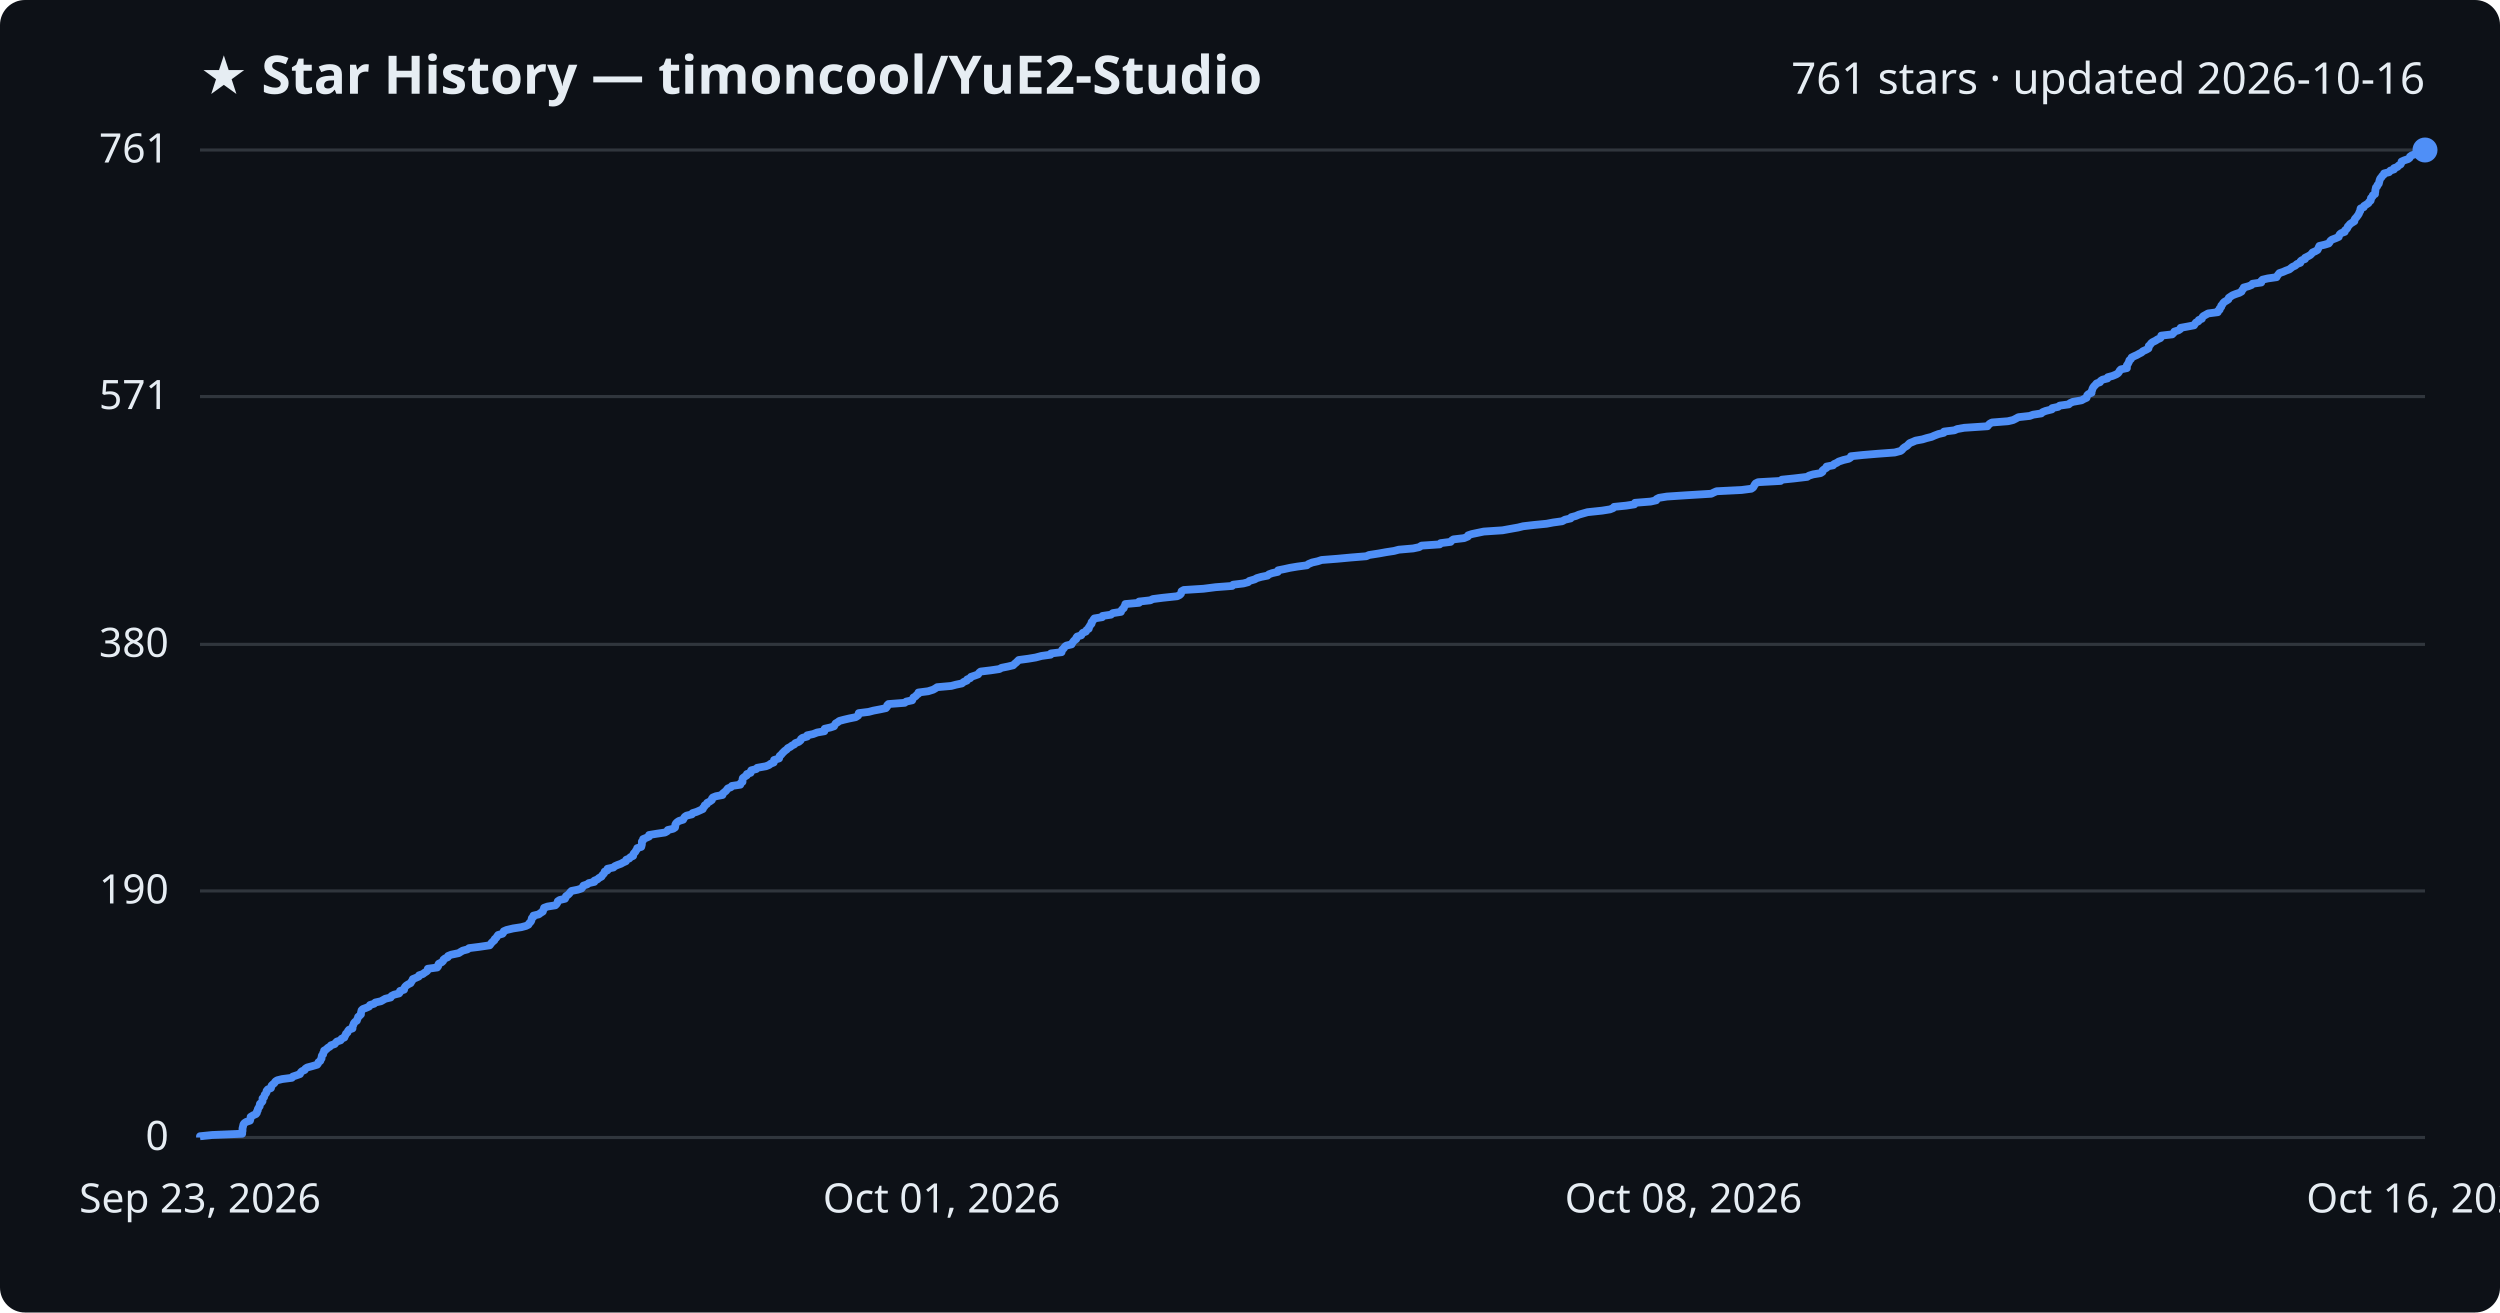
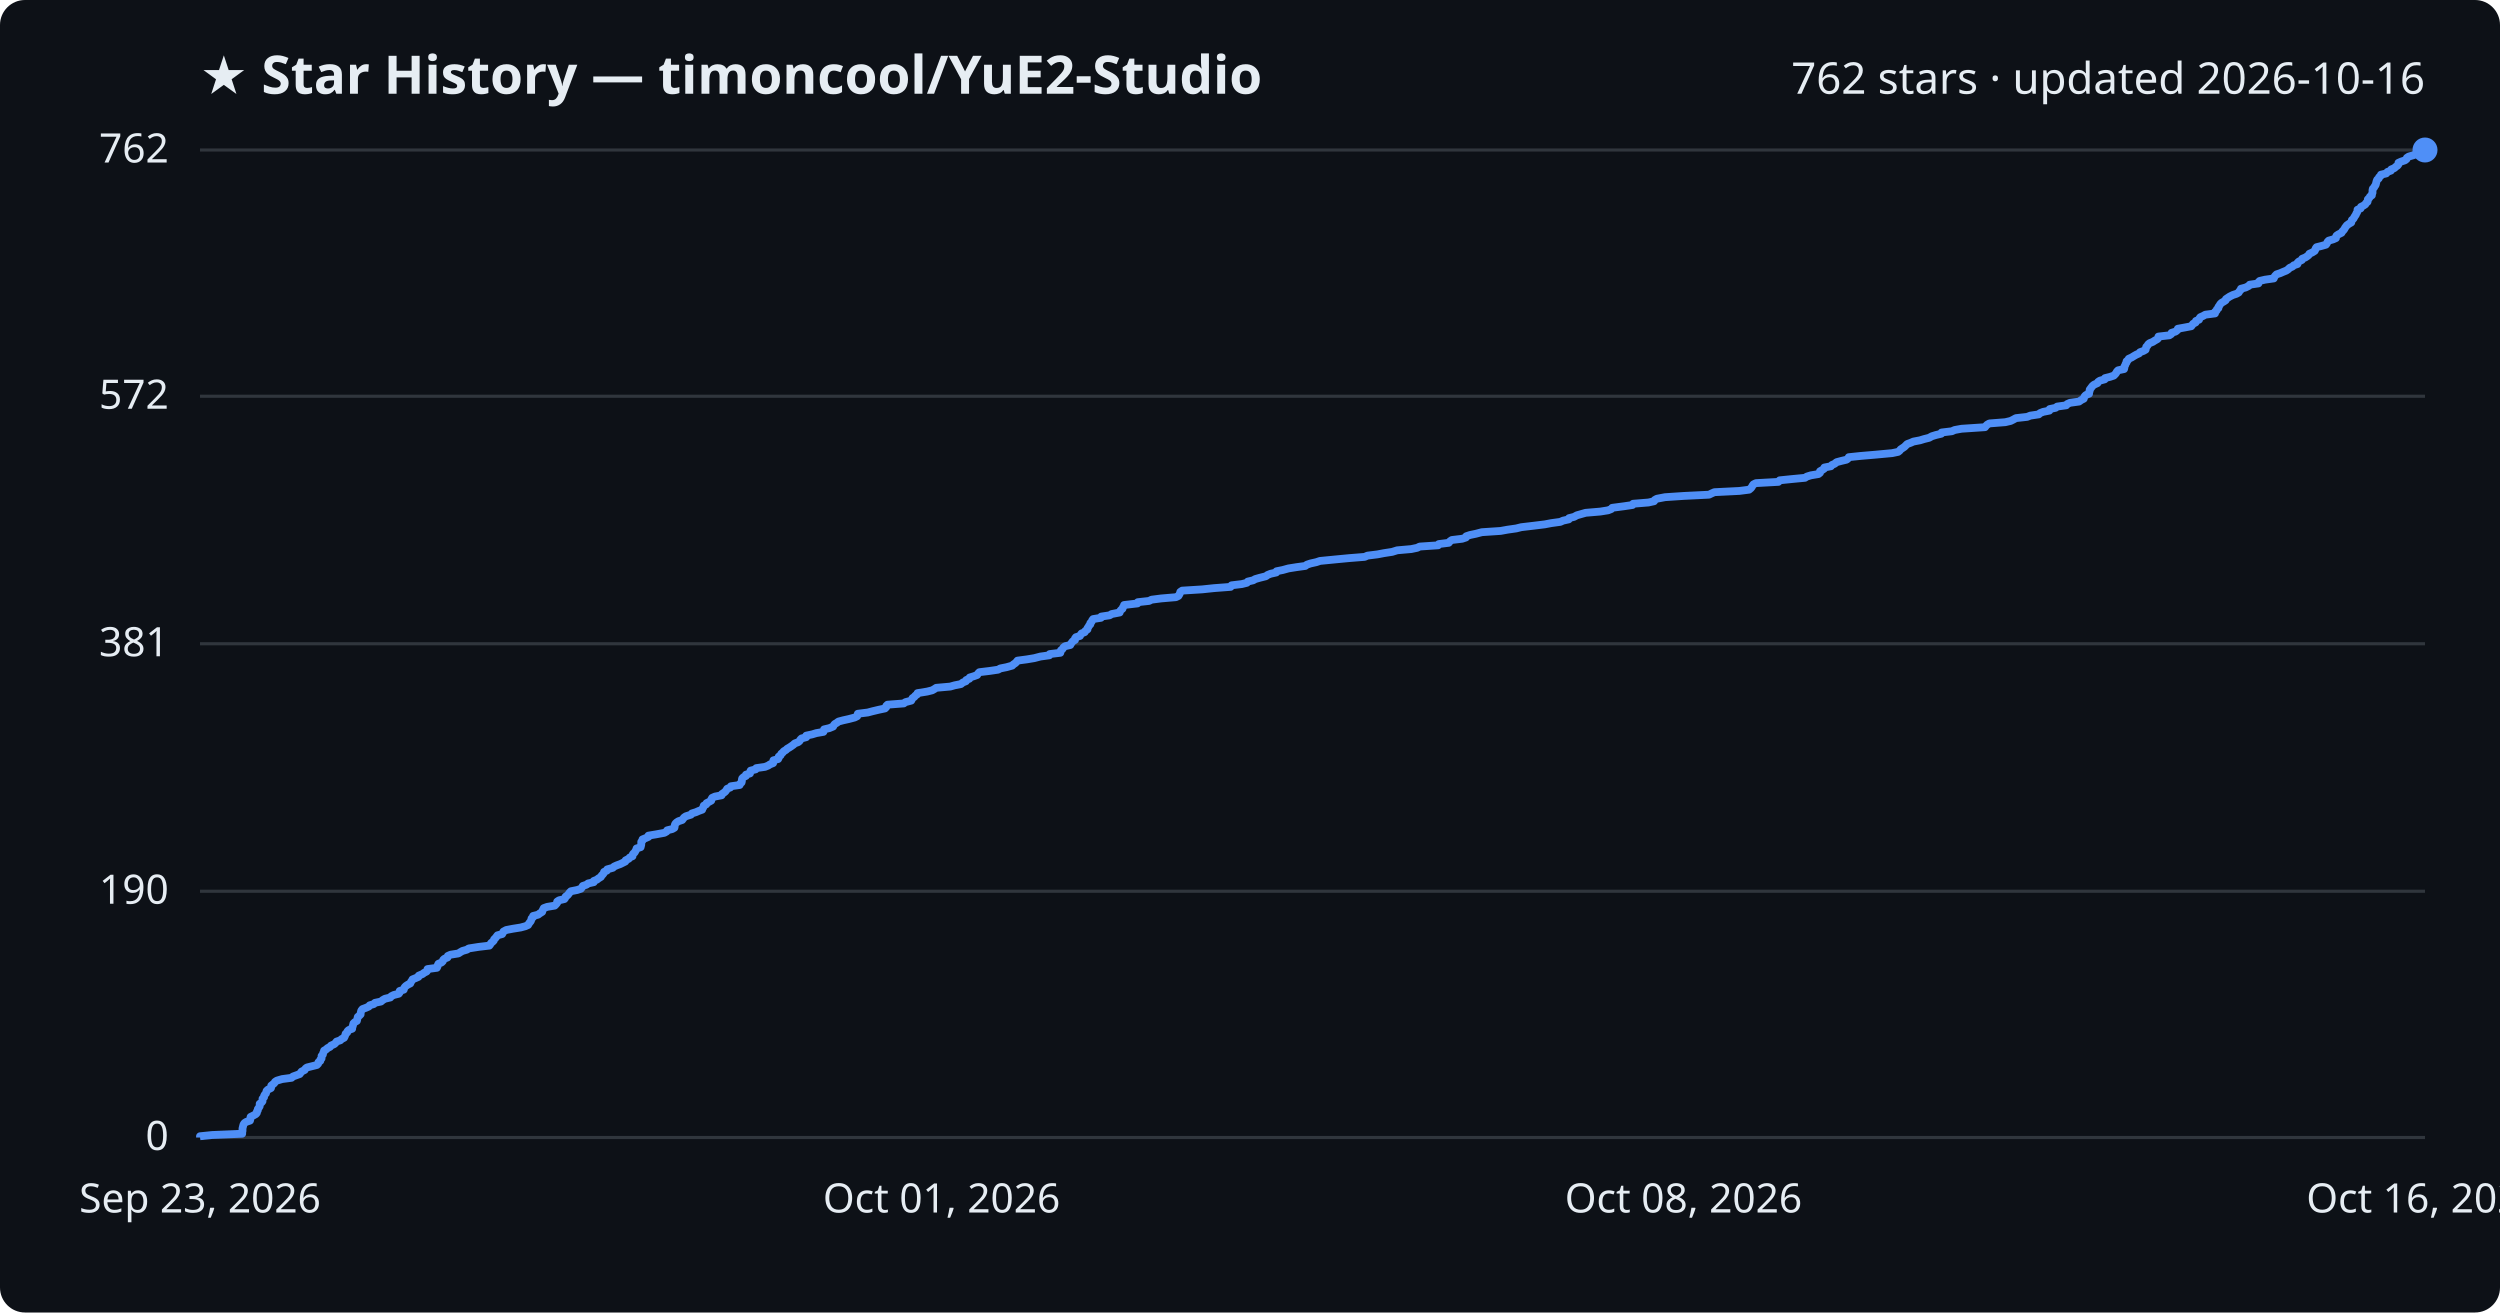
<svg xmlns="http://www.w3.org/2000/svg" viewBox="0 0 800 420" font-family="Segoe UI, sans-serif">
  <rect width="800" height="420" fill="#0d1117" rx="8" />
  <text x="64" y="30" fill="#e6edf3" font-size="17" font-weight="700">★ Star History — timoncool/YuE2-Studio</text>
-   <text x="776" y="30" fill="#e6edf3" font-size="14" text-anchor="end">761 stars · updated 2026-10-16</text>
+   <text x="776" y="30" fill="#e6edf3" font-size="14" text-anchor="end">762 stars · updated 2026-10-16</text>
  <line x1="64" y1="364.0" x2="776" y2="364.0" stroke="#30363d" stroke-width="1" />
  <text x="54" y="368.0" fill="#e6edf3" font-size="13" text-anchor="end">0</text>
-   <line x1="64" y1="285.1" x2="776" y2="285.1" stroke="#30363d" stroke-width="1" />
-   <text x="54" y="289.1" fill="#e6edf3" font-size="13" text-anchor="end">190</text>
-   <line x1="64" y1="206.2" x2="776" y2="206.2" stroke="#30363d" stroke-width="1" />
-   <text x="54" y="210.2" fill="#e6edf3" font-size="13" text-anchor="end">380</text>
-   <line x1="64" y1="126.9" x2="776" y2="126.9" stroke="#30363d" stroke-width="1" />
-   <text x="54" y="130.9" fill="#e6edf3" font-size="13" text-anchor="end">571</text>
+   <line x1="64" y1="285.2" x2="776" y2="285.2" stroke="#30363d" stroke-width="1" />
+   <text x="54" y="289.2" fill="#e6edf3" font-size="13" text-anchor="end">190</text>
+   <line x1="64" y1="206.0" x2="776" y2="206.0" stroke="#30363d" stroke-width="1" />
+   <text x="54" y="210.0" fill="#e6edf3" font-size="13" text-anchor="end">381</text>
+   <line x1="64" y1="126.8" x2="776" y2="126.8" stroke="#30363d" stroke-width="1" />
+   <text x="54" y="130.8" fill="#e6edf3" font-size="13" text-anchor="end">572</text>
  <line x1="64" y1="48.0" x2="776" y2="48.0" stroke="#30363d" stroke-width="1" />
-   <text x="54" y="52.0" fill="#e6edf3" font-size="13" text-anchor="end">761</text>
-   <path d="M64.0,364.0 L64.0,363.6 L67.9,363.2 L77.5,362.8 L77.5,362.3 L77.6,361.9 L77.6,361.5 L77.6,361.1 L77.7,360.7 L77.8,360.3 L77.9,359.8 L78.2,359.4 L78.8,359.0 L80.0,358.6 L80.1,358.2 L80.2,357.8 L80.2,357.4 L81.0,356.9 L81.9,356.5 L82.2,356.1 L82.2,355.7 L82.5,355.3 L82.5,354.9 L82.8,354.4 L83.1,354.0 L83.1,353.6 L83.2,353.2 L83.7,352.8 L84.0,352.4 L84.0,352.0 L84.0,351.5 L84.5,351.1 L84.6,350.7 L84.7,350.3 L85.1,349.9 L85.3,349.5 L85.3,349.1 L85.7,348.6 L86.7,348.2 L86.8,347.8 L86.9,347.4 L87.3,347.0 L87.8,346.6 L88.1,346.1 L88.7,345.7 L90.3,345.3 L93.4,344.9 L93.7,344.5 L94.9,344.1 L96.0,343.7 L96.2,343.2 L96.6,342.8 L97.5,342.4 L97.7,342.0 L98.3,341.6 L99.8,341.2 L101.5,340.7 L101.8,340.3 L101.9,339.9 L102.5,339.5 L102.6,339.1 L102.9,338.7 L102.9,338.3 L103.0,337.8 L103.4,337.4 L103.4,337.0 L103.7,336.6 L103.7,336.2 L104.4,335.8 L104.9,335.3 L105.6,334.9 L105.9,334.5 L107.1,334.1 L107.4,333.7 L107.8,333.3 L109.0,332.9 L109.3,332.4 L110.2,332.0 L110.3,331.6 L110.6,331.2 L110.7,330.8 L111.2,330.4 L111.3,330.0 L111.7,329.5 L112.8,329.1 L112.8,328.7 L112.9,328.3 L113.1,327.9 L113.2,327.5 L113.6,327.0 L114.2,326.6 L114.3,326.2 L114.5,325.8 L114.6,325.4 L115.1,325.0 L115.5,324.6 L115.5,324.1 L115.6,323.7 L115.7,323.3 L116.1,322.9 L117.2,322.5 L118.1,322.1 L118.4,321.6 L119.7,321.2 L120.1,320.8 L121.9,320.4 L122.6,320.0 L123.3,319.6 L125.0,319.2 L125.3,318.7 L126.1,318.3 L127.7,317.9 L128.0,317.5 L128.0,317.1 L129.3,316.7 L129.4,316.2 L129.6,315.8 L130.0,315.4 L130.6,315.0 L131.4,314.6 L131.6,314.2 L131.9,313.8 L132.1,313.3 L133.1,312.9 L134.0,312.5 L134.1,312.1 L135.3,311.7 L135.8,311.3 L136.6,310.8 L136.9,310.4 L136.9,310.0 L139.9,309.6 L140.2,309.2 L140.2,308.8 L140.4,308.4 L141.4,307.9 L141.8,307.5 L141.9,307.1 L142.4,306.7 L143.3,306.3 L143.4,305.9 L144.4,305.5 L146.8,305.0 L147.4,304.6 L148.1,304.2 L149.6,303.8 L150.1,303.4 L153.3,303.0 L156.7,302.5 L157.0,302.1 L157.3,301.7 L157.7,301.3 L158.2,300.9 L158.3,300.5 L158.8,300.1 L159.1,299.6 L159.4,299.2 L160.8,298.8 L161.1,298.4 L161.2,298.0 L162.1,297.6 L164.2,297.1 L166.8,296.7 L168.3,296.3 L169.1,295.9 L169.3,295.5 L169.7,295.1 L170.0,294.7 L170.1,294.2 L170.2,293.8 L170.7,293.4 L170.7,293.0 L172.4,292.6 L172.9,292.2 L173.7,291.7 L173.8,291.3 L174.0,290.9 L174.1,290.5 L175.2,290.1 L177.7,289.7 L178.1,289.3 L178.4,288.8 L178.5,288.4 L179.1,288.0 L180.8,287.6 L181.0,287.2 L181.1,286.8 L181.8,286.3 L182.2,285.9 L182.5,285.5 L182.9,285.1 L184.9,284.7 L186.1,284.3 L186.4,283.9 L186.7,283.4 L187.9,283.0 L188.4,282.6 L190.2,282.2 L190.2,281.8 L191.2,281.4 L191.6,281.0 L192.5,280.5 L192.7,280.1 L193.1,279.7 L193.4,279.3 L193.5,278.9 L194.4,278.5 L194.4,278.0 L196.3,277.6 L196.7,277.2 L197.6,276.8 L198.7,276.4 L199.4,276.0 L200.3,275.6 L200.4,275.1 L201.4,274.7 L201.7,274.3 L202.6,273.9 L202.6,273.5 L202.8,273.1 L203.3,272.6 L203.5,272.2 L203.8,271.8 L203.9,271.4 L205.2,271.0 L205.3,270.6 L205.4,270.2 L205.4,269.7 L205.4,269.3 L205.8,268.9 L205.8,268.5 L206.8,268.1 L207.7,267.7 L207.7,267.2 L210.1,266.8 L212.8,266.4 L213.5,266.0 L213.7,265.6 L215.4,265.2 L216.0,264.8 L216.1,264.3 L216.1,263.9 L216.3,263.5 L216.7,263.1 L217.3,262.7 L218.6,262.3 L218.8,261.9 L219.1,261.4 L219.7,261.0 L221.4,260.6 L221.6,260.2 L222.9,259.8 L223.8,259.4 L224.9,258.9 L225.0,258.5 L225.4,258.1 L225.5,257.7 L226.2,257.3 L226.3,256.9 L227.1,256.5 L227.8,256.0 L227.8,255.6 L228.1,255.2 L229.1,254.8 L231.2,254.4 L231.2,254.0 L231.8,253.5 L232.3,253.1 L232.6,252.7 L232.9,252.3 L233.9,251.9 L234.2,251.5 L236.9,251.1 L237.0,250.6 L237.6,250.2 L237.6,249.8 L237.6,249.4 L237.7,249.0 L238.2,248.6 L239.0,248.1 L239.0,247.7 L240.2,247.3 L240.2,246.9 L240.4,246.5 L242.0,246.1 L242.3,245.7 L245.1,245.2 L246.1,244.8 L246.6,244.4 L247.6,244.0 L247.7,243.6 L247.7,243.2 L249.3,242.7 L249.4,242.3 L249.5,241.9 L250.0,241.5 L250.3,241.1 L250.7,240.7 L251.1,240.3 L251.8,239.8 L252.1,239.4 L252.9,239.0 L253.4,238.6 L254.2,238.2 L254.5,237.8 L255.6,237.4 L256.2,236.9 L256.3,236.5 L256.8,236.1 L258.3,235.7 L258.3,235.3 L260.2,234.9 L261.5,234.4 L263.8,234.0 L263.9,233.6 L263.9,233.2 L265.7,232.8 L266.9,232.4 L267.1,232.0 L267.4,231.5 L268.1,231.1 L268.6,230.7 L270.1,230.3 L271.8,229.9 L273.8,229.5 L274.6,229.0 L274.7,228.6 L274.8,228.2 L278.0,227.8 L279.5,227.4 L281.6,227.0 L283.5,226.6 L283.9,226.1 L283.9,225.7 L284.3,225.3 L289.5,224.9 L290.0,224.5 L291.9,224.1 L292.1,223.6 L292.3,223.2 L293.0,222.8 L293.3,222.4 L293.9,222.0 L293.9,221.6 L297.0,221.2 L298.6,220.7 L299.3,220.3 L299.9,219.9 L304.4,219.5 L305.9,219.1 L307.8,218.7 L308.4,218.2 L309.4,217.8 L309.5,217.4 L310.5,217.0 L310.7,216.6 L311.9,216.2 L313.0,215.8 L313.3,215.3 L313.8,214.9 L317.1,214.5 L319.8,214.1 L320.5,213.7 L322.5,213.3 L324.2,212.9 L324.7,212.4 L325.2,212.0 L325.6,211.6 L326.0,211.2 L329.0,210.8 L331.4,210.4 L333.3,209.9 L336.2,209.5 L336.3,209.1 L339.7,208.7 L339.8,208.3 L339.9,207.9 L340.4,207.5 L340.7,207.0 L341.2,206.6 L342.9,206.2 L343.1,205.8 L343.4,205.4 L343.7,205.0 L344.4,204.5 L344.4,204.1 L344.7,203.7 L346.0,203.3 L346.2,202.9 L346.5,202.5 L347.5,202.1 L347.7,201.6 L348.4,201.2 L348.4,200.8 L348.7,200.4 L348.9,200.0 L349.3,199.6 L349.3,199.1 L349.7,198.7 L349.9,198.3 L350.2,197.9 L352.7,197.5 L352.8,197.1 L355.5,196.7 L356.1,196.2 L358.7,195.8 L358.8,195.4 L359.1,195.0 L359.6,194.6 L359.7,194.2 L360.0,193.8 L360.1,193.3 L364.5,192.9 L364.5,192.5 L368.1,192.1 L368.9,191.7 L372.0,191.3 L376.7,190.8 L377.5,190.4 L377.9,190.0 L378.0,189.6 L378.1,189.2 L378.8,188.8 L385.1,188.4 L389.0,187.9 L394.3,187.5 L394.6,187.1 L397.9,186.7 L399.4,186.3 L399.8,185.9 L401.5,185.4 L402.2,185.0 L403.6,184.6 L405.6,184.2 L406.0,183.8 L407.1,183.4 L408.9,183.0 L409.0,182.5 L411.0,182.1 L412.8,181.7 L415.2,181.3 L418.2,180.9 L418.7,180.5 L419.9,180.0 L421.7,179.6 L422.9,179.2 L428.0,178.8 L432.3,178.4 L437.2,178.0 L438.1,177.6 L441.3,177.1 L443.5,176.7 L446.1,176.3 L447.6,175.9 L452.2,175.5 L454.1,175.1 L454.9,174.6 L460.7,174.2 L461.0,173.8 L464.2,173.4 L464.5,173.0 L465.1,172.6 L468.5,172.2 L469.7,171.7 L469.8,171.3 L471.0,170.9 L472.9,170.5 L474.8,170.1 L480.8,169.7 L483.0,169.3 L485.8,168.8 L487.4,168.4 L490.8,168.0 L494.9,167.6 L497.0,167.2 L499.9,166.8 L500.8,166.3 L502.6,165.9 L502.8,165.5 L504.3,165.1 L505.2,164.7 L506.6,164.3 L508.0,163.9 L512.7,163.4 L515.2,163.0 L516.2,162.6 L516.5,162.2 L520.4,161.8 L523.0,161.4 L523.2,160.9 L528.2,160.5 L530.0,160.1 L530.1,159.7 L530.9,159.3 L533.4,158.9 L539.4,158.5 L547.6,158.0 L548.4,157.6 L549.3,157.2 L557.3,156.8 L560.4,156.4 L561.0,156.0 L561.3,155.5 L561.5,155.1 L561.8,154.7 L562.6,154.3 L569.8,153.9 L570.2,153.5 L574.1,153.1 L578.3,152.6 L578.9,152.2 L580.2,151.8 L582.6,151.4 L583.2,151.0 L583.2,150.6 L583.8,150.1 L584.5,149.7 L584.5,149.3 L586.6,148.9 L586.9,148.5 L587.8,148.1 L588.4,147.7 L589.9,147.2 L591.6,146.8 L592.2,146.4 L592.3,146.0 L596.1,145.6 L600.9,145.2 L606.3,144.8 L608.2,144.3 L608.7,143.9 L609.0,143.5 L609.5,143.1 L610.2,142.7 L610.6,142.3 L611.1,141.8 L612.1,141.4 L613.0,141.0 L615.2,140.6 L616.5,140.2 L618.1,139.8 L619.0,139.4 L620.3,138.9 L622.0,138.5 L622.1,138.1 L625.4,137.7 L626.3,137.3 L628.5,136.9 L636.0,136.4 L636.3,136.0 L636.7,135.6 L637.4,135.2 L642.5,134.8 L644.2,134.4 L645.0,134.0 L645.9,133.5 L649.5,133.1 L650.6,132.7 L653.2,132.3 L653.6,131.9 L654.6,131.5 L656.6,131.0 L656.7,130.6 L658.6,130.2 L659.1,129.8 L662.0,129.4 L662.4,129.0 L663.3,128.6 L666.1,128.1 L666.8,127.7 L667.7,127.3 L667.8,126.9 L667.9,126.5 L668.3,126.1 L669.3,125.7 L669.3,125.2 L669.5,124.8 L669.6,124.4 L669.8,124.0 L670.1,123.6 L670.5,123.2 L670.9,122.7 L672.0,122.3 L672.2,121.9 L672.8,121.5 L674.4,121.1 L674.5,120.7 L676.0,120.3 L677.2,119.8 L677.8,119.4 L678.1,119.0 L678.3,118.6 L678.7,118.2 L680.6,117.8 L680.6,117.3 L680.6,116.9 L680.9,116.5 L681.1,116.1 L681.3,115.7 L681.4,115.3 L681.9,114.9 L682.1,114.4 L682.9,114.0 L683.8,113.6 L684.5,113.2 L685.3,112.8 L685.7,112.4 L686.8,111.9 L687.5,111.5 L687.6,111.1 L687.6,110.7 L688.1,110.3 L688.3,109.9 L688.8,109.5 L689.8,109.0 L690.4,108.6 L691.3,108.2 L691.6,107.8 L691.6,107.4 L695.1,107.0 L695.6,106.5 L695.8,106.1 L697.1,105.7 L697.7,105.3 L697.8,104.9 L700.0,104.5 L702.1,104.1 L702.4,103.6 L702.7,103.2 L703.5,102.8 L703.6,102.4 L704.6,102.0 L704.7,101.6 L705.0,101.2 L705.9,100.7 L706.6,100.3 L709.7,99.9 L709.7,99.5 L710.3,99.1 L710.3,98.7 L710.8,98.2 L710.8,97.8 L711.2,97.4 L711.4,97.0 L711.8,96.6 L712.5,96.2 L713.1,95.8 L713.2,95.3 L713.8,94.9 L714.4,94.5 L715.4,94.1 L716.6,93.7 L717.3,93.3 L717.5,92.8 L717.9,92.4 L718.0,92.0 L719.5,91.6 L720.5,91.2 L720.8,90.8 L723.6,90.4 L723.6,89.9 L724.0,89.5 L725.7,89.1 L728.5,88.7 L728.7,88.3 L729.0,87.9 L729.4,87.4 L730.6,87.0 L731.5,86.6 L732.6,86.2 L733.1,85.8 L733.6,85.4 L734.5,85.0 L735.0,84.5 L736.1,84.1 L736.1,83.7 L736.5,83.3 L737.6,82.9 L737.6,82.5 L738.6,82.0 L739.3,81.6 L739.7,81.2 L740.0,80.8 L740.9,80.4 L741.6,80.0 L741.8,79.6 L742.0,79.1 L742.2,78.7 L743.9,78.3 L745.2,77.9 L745.5,77.5 L745.7,77.1 L746.2,76.7 L747.5,76.2 L748.4,75.8 L748.5,75.4 L748.7,75.0 L749.2,74.6 L750.3,74.2 L750.4,73.7 L750.9,73.3 L751.2,72.9 L751.3,72.5 L751.7,72.1 L752.0,71.7 L752.6,71.3 L753.4,70.8 L753.4,70.4 L753.6,70.0 L754.0,69.6 L754.3,69.2 L754.6,68.8 L754.9,68.3 L755.0,67.9 L755.3,67.5 L755.3,67.1 L755.4,66.7 L756.4,66.3 L756.5,65.9 L757.3,65.4 L757.9,65.0 L758.1,64.6 L758.6,64.2 L758.7,63.8 L758.7,63.4 L759.2,62.9 L759.3,62.5 L760.0,62.1 L760.0,61.7 L760.1,61.3 L760.1,60.9 L760.2,60.5 L760.3,60.0 L760.7,59.6 L760.8,59.2 L761.2,58.8 L761.3,58.4 L761.4,58.0 L761.5,57.6 L761.7,57.1 L762.1,56.7 L762.3,56.3 L762.8,55.9 L762.9,55.5 L764.5,55.1 L764.9,54.6 L766.1,54.2 L766.1,53.8 L767.2,53.4 L767.5,53.0 L768.2,52.6 L768.4,52.2 L768.5,51.7 L769.4,51.3 L770.6,50.9 L771.1,50.5 L771.2,50.1 L771.8,49.7 L773.2,49.2 L774.4,48.8 L775.6,48.4 L776.0,48.0 L776.0,48.0" fill="none" stroke="#4f8ff7" stroke-width="2.5" stroke-linejoin="round" />
+   <text x="54" y="52.0" fill="#e6edf3" font-size="13" text-anchor="end">762</text>
+   <path d="M64.0,364.0 L64.0,363.6 L67.9,363.2 L77.5,362.8 L77.5,362.3 L77.6,361.9 L77.6,361.5 L77.6,361.1 L77.7,360.7 L77.8,360.3 L77.9,359.9 L78.2,359.4 L78.8,359.0 L80.0,358.6 L80.1,358.2 L80.1,357.8 L80.2,357.4 L81.0,357.0 L81.9,356.5 L82.2,356.1 L82.2,355.7 L82.5,355.3 L82.5,354.9 L82.8,354.5 L83.1,354.0 L83.1,353.6 L83.1,353.2 L83.7,352.8 L84.0,352.4 L84.0,352.0 L84.0,351.6 L84.5,351.1 L84.5,350.7 L84.7,350.3 L85.1,349.9 L85.2,349.5 L85.3,349.1 L85.7,348.7 L86.7,348.2 L86.8,347.8 L86.8,347.4 L87.3,347.0 L87.8,346.6 L88.0,346.2 L88.6,345.8 L90.3,345.3 L93.3,344.9 L93.7,344.5 L94.8,344.1 L95.9,343.7 L96.2,343.3 L96.5,342.9 L97.5,342.4 L97.7,342.0 L98.2,341.6 L99.8,341.2 L101.4,340.8 L101.8,340.4 L101.9,339.9 L102.5,339.5 L102.5,339.1 L102.9,338.7 L102.9,338.3 L102.9,337.9 L103.3,337.5 L103.4,337.0 L103.6,336.6 L103.7,336.2 L104.4,335.8 L104.8,335.4 L105.6,335.0 L105.9,334.6 L107.0,334.1 L107.4,333.7 L107.7,333.3 L108.9,332.9 L109.3,332.5 L110.1,332.1 L110.3,331.7 L110.5,331.2 L110.6,330.8 L111.1,330.4 L111.2,330.0 L111.6,329.6 L112.7,329.2 L112.7,328.8 L112.9,328.3 L113.0,327.9 L113.1,327.5 L113.5,327.1 L114.2,326.7 L114.3,326.3 L114.4,325.8 L114.5,325.4 L115.0,325.0 L115.4,324.6 L115.4,324.2 L115.5,323.8 L115.6,323.4 L116.0,322.9 L117.1,322.5 L118.0,322.1 L118.3,321.7 L119.6,321.3 L120.0,320.9 L121.9,320.5 L122.5,320.0 L123.2,319.6 L124.9,319.2 L125.2,318.8 L126.0,318.4 L127.6,318.0 L127.9,317.6 L127.9,317.1 L129.2,316.7 L129.3,316.3 L129.5,315.9 L129.9,315.5 L130.5,315.1 L131.3,314.7 L131.5,314.2 L131.8,313.8 L132.0,313.4 L133.0,313.0 L133.9,312.6 L134.0,312.2 L135.2,311.7 L135.7,311.3 L136.5,310.9 L136.8,310.5 L136.8,310.1 L139.8,309.7 L140.0,309.3 L140.1,308.8 L140.3,308.4 L141.3,308.0 L141.7,307.6 L141.8,307.2 L142.2,306.8 L143.2,306.4 L143.3,305.9 L144.2,305.5 L146.7,305.1 L147.3,304.7 L148.0,304.3 L149.4,303.9 L150.0,303.5 L153.2,303.0 L156.6,302.6 L156.9,302.2 L157.1,301.8 L157.6,301.4 L158.0,301.0 L158.1,300.6 L158.6,300.1 L158.9,299.7 L159.2,299.3 L160.7,298.9 L160.9,298.5 L161.1,298.1 L162.0,297.6 L164.1,297.2 L166.6,296.8 L168.1,296.4 L169.0,296.0 L169.2,295.6 L169.5,295.2 L169.9,294.7 L170.0,294.3 L170.1,293.9 L170.6,293.5 L170.6,293.1 L172.2,292.7 L172.7,292.3 L173.5,291.8 L173.6,291.4 L173.8,291.0 L174.0,290.6 L175.1,290.2 L177.5,289.8 L177.9,289.4 L178.3,288.9 L178.3,288.5 L178.9,288.1 L180.6,287.7 L180.9,287.3 L181.0,286.9 L181.6,286.5 L182.0,286.0 L182.3,285.6 L182.7,285.2 L184.7,284.8 L185.9,284.4 L186.2,284.0 L186.5,283.5 L187.7,283.1 L188.2,282.7 L190.0,282.3 L190.0,281.9 L191.0,281.5 L191.5,281.1 L192.3,280.6 L192.5,280.2 L192.9,279.8 L193.2,279.4 L193.3,279.0 L194.2,278.6 L194.3,278.2 L196.1,277.7 L196.5,277.3 L197.4,276.9 L198.5,276.5 L199.3,276.1 L200.1,275.7 L200.2,275.3 L201.2,274.8 L201.5,274.4 L202.4,274.0 L202.4,273.6 L202.6,273.2 L203.1,272.8 L203.3,272.4 L203.6,271.9 L203.7,271.5 L205.0,271.1 L205.1,270.7 L205.2,270.3 L205.2,269.9 L205.2,269.4 L205.6,269.0 L205.6,268.6 L206.6,268.2 L207.5,267.8 L207.5,267.4 L209.9,267.0 L212.6,266.5 L213.3,266.1 L213.5,265.7 L215.1,265.3 L215.8,264.9 L215.9,264.5 L215.9,264.1 L216.1,263.6 L216.5,263.2 L217.1,262.8 L218.3,262.4 L218.6,262.0 L218.9,261.6 L219.5,261.2 L221.1,260.7 L221.4,260.3 L222.7,259.9 L223.6,259.5 L224.7,259.1 L224.8,258.7 L225.1,258.3 L225.2,257.8 L226.0,257.4 L226.1,257.0 L226.9,256.6 L227.6,256.2 L227.6,255.8 L227.9,255.3 L228.8,254.9 L230.9,254.5 L231.0,254.1 L231.6,253.7 L232.1,253.3 L232.4,252.9 L232.7,252.4 L233.7,252.0 L233.9,251.6 L236.7,251.2 L236.8,250.8 L237.3,250.4 L237.4,250.0 L237.4,249.5 L237.5,249.1 L237.9,248.7 L238.7,248.3 L238.7,247.9 L240.0,247.5 L240.0,247.1 L240.2,246.6 L241.8,246.2 L242.0,245.8 L244.8,245.4 L245.8,245.0 L246.4,244.6 L247.4,244.2 L247.4,243.7 L247.5,243.3 L249.0,242.9 L249.2,242.5 L249.2,242.1 L249.8,241.7 L250.0,241.2 L250.5,240.8 L250.8,240.4 L251.5,240.0 L251.9,239.6 L252.6,239.2 L253.2,238.8 L253.9,238.3 L254.3,237.9 L255.4,237.5 L255.9,237.1 L256.1,236.7 L256.5,236.3 L258.0,235.9 L258.0,235.4 L259.9,235.0 L261.2,234.6 L263.5,234.2 L263.6,233.8 L263.7,233.4 L265.4,233.0 L266.6,232.5 L266.8,232.1 L267.1,231.7 L267.8,231.3 L268.3,230.9 L269.8,230.5 L271.6,230.1 L273.5,229.6 L274.3,229.2 L274.4,228.8 L274.5,228.4 L277.7,228.0 L279.2,227.6 L281.3,227.1 L283.2,226.7 L283.6,226.3 L283.6,225.9 L284.0,225.5 L289.2,225.1 L289.7,224.7 L291.6,224.2 L291.8,223.8 L292.0,223.4 L292.6,223.0 L292.9,222.6 L293.5,222.2 L293.6,221.8 L296.7,221.3 L298.3,220.9 L299.0,220.5 L299.6,220.1 L304.1,219.7 L305.5,219.3 L307.5,218.9 L308.1,218.4 L309.1,218.0 L309.2,217.6 L310.2,217.2 L310.3,216.8 L311.6,216.4 L312.7,216.0 L313.0,215.5 L313.4,215.1 L316.7,214.7 L319.4,214.3 L320.1,213.9 L322.1,213.5 L323.9,213.0 L324.3,212.6 L324.9,212.2 L325.3,211.8 L325.6,211.4 L328.6,211.0 L331.0,210.6 L332.9,210.1 L335.8,209.7 L335.9,209.3 L339.3,208.9 L339.4,208.5 L339.5,208.1 L340.0,207.7 L340.3,207.2 L340.8,206.8 L342.5,206.4 L342.7,206.0 L343.0,205.6 L343.3,205.2 L344.0,204.8 L344.0,204.3 L344.3,203.9 L345.6,203.5 L345.8,203.1 L346.1,202.7 L347.1,202.3 L347.3,201.9 L348.0,201.4 L348.0,201.0 L348.3,200.6 L348.5,200.2 L348.9,199.8 L348.9,199.4 L349.3,199.0 L349.5,198.5 L349.8,198.1 L352.3,197.7 L352.4,197.3 L355.1,196.9 L355.7,196.5 L358.3,196.0 L358.4,195.6 L358.7,195.2 L359.2,194.8 L359.3,194.4 L359.6,194.0 L359.7,193.6 L364.0,193.1 L364.1,192.7 L367.7,192.3 L368.5,191.9 L371.6,191.5 L376.3,191.1 L377.1,190.7 L377.4,190.2 L377.6,189.8 L377.7,189.4 L378.3,189.0 L384.7,188.6 L388.5,188.2 L393.8,187.8 L394.1,187.3 L397.4,186.9 L399.0,186.5 L399.3,186.1 L401.0,185.7 L401.7,185.3 L403.1,184.9 L405.1,184.4 L405.6,184.0 L406.6,183.6 L408.4,183.2 L408.5,182.8 L410.5,182.4 L412.3,181.9 L414.8,181.5 L417.7,181.1 L418.2,180.7 L419.4,180.3 L421.2,179.9 L422.4,179.5 L427.5,179.0 L431.7,178.6 L436.7,178.2 L437.6,177.8 L440.8,177.4 L442.9,177.0 L445.5,176.6 L447.1,176.1 L451.6,175.7 L453.5,175.3 L454.3,174.9 L460.2,174.5 L460.4,174.1 L463.6,173.7 L464.0,173.2 L464.6,172.8 L467.9,172.4 L469.1,172.0 L469.2,171.6 L470.4,171.2 L472.3,170.8 L474.2,170.3 L480.2,169.9 L482.4,169.5 L485.2,169.1 L486.8,168.7 L490.2,168.3 L494.3,167.8 L496.4,167.4 L499.3,167.0 L500.2,166.6 L502.0,166.2 L502.1,165.8 L503.7,165.4 L504.6,164.9 L506.0,164.5 L507.4,164.1 L512.1,163.7 L514.6,163.3 L515.6,162.9 L515.9,162.5 L519.7,162.0 L522.4,161.6 L522.6,161.2 L527.5,160.8 L529.3,160.4 L529.5,160.0 L530.2,159.6 L532.8,159.1 L538.8,158.7 L546.9,158.3 L547.7,157.9 L548.6,157.5 L556.6,157.1 L559.7,156.7 L560.3,156.2 L560.6,155.8 L560.8,155.4 L561.1,155.0 L561.9,154.6 L569.1,154.2 L569.5,153.7 L573.4,153.3 L577.6,152.9 L578.2,152.5 L579.5,152.1 L581.9,151.7 L582.4,151.3 L582.4,150.8 L583.1,150.4 L583.7,150.0 L583.8,149.6 L585.9,149.2 L586.2,148.8 L587.1,148.4 L587.7,147.9 L589.2,147.5 L590.9,147.1 L591.4,146.7 L591.6,146.3 L595.4,145.9 L600.1,145.5 L605.5,145.0 L607.4,144.6 L607.9,144.2 L608.2,143.8 L608.8,143.4 L609.4,143.0 L609.8,142.6 L610.3,142.1 L611.4,141.7 L612.3,141.3 L614.4,140.9 L615.7,140.5 L617.3,140.1 L618.2,139.6 L619.5,139.2 L621.2,138.8 L621.3,138.4 L624.6,138.0 L625.5,137.6 L627.7,137.2 L635.2,136.7 L635.5,136.3 L635.9,135.9 L636.6,135.5 L641.7,135.1 L643.4,134.7 L644.2,134.3 L645.1,133.8 L648.7,133.4 L649.7,133.0 L652.4,132.6 L652.8,132.2 L653.8,131.8 L655.8,131.4 L655.9,130.9 L657.8,130.5 L658.3,130.1 L661.2,129.7 L661.5,129.3 L662.4,128.9 L665.3,128.5 L666.0,128.0 L666.8,127.6 L666.9,127.2 L667.1,126.8 L667.5,126.4 L668.5,126.0 L668.5,125.5 L668.7,125.1 L668.7,124.7 L669.0,124.3 L669.3,123.9 L669.6,123.5 L670.1,123.1 L671.2,122.6 L671.4,122.2 L672.0,121.8 L673.5,121.4 L673.6,121.0 L675.2,120.6 L676.4,120.2 L676.9,119.7 L677.2,119.3 L677.4,118.9 L677.8,118.5 L679.7,118.1 L679.8,117.7 L679.8,117.3 L680.1,116.8 L680.2,116.4 L680.5,116.0 L680.5,115.6 L681.0,115.2 L681.2,114.8 L682.1,114.4 L682.9,113.9 L683.6,113.5 L684.5,113.1 L684.8,112.7 L685.9,112.3 L686.6,111.9 L686.7,111.4 L686.8,111.0 L687.2,110.6 L687.4,110.2 L687.9,109.8 L688.9,109.4 L689.5,109.0 L690.4,108.5 L690.7,108.1 L690.7,107.7 L694.2,107.3 L694.8,106.9 L694.9,106.5 L696.2,106.1 L696.8,105.6 L696.9,105.2 L699.1,104.8 L701.2,104.4 L701.5,104.0 L701.8,103.6 L702.6,103.2 L702.7,102.7 L703.7,102.3 L703.8,101.9 L704.1,101.5 L705.0,101.1 L705.7,100.7 L708.8,100.3 L708.8,99.8 L709.3,99.4 L709.4,99.0 L709.9,98.6 L709.9,98.2 L710.2,97.8 L710.5,97.3 L710.9,96.9 L711.6,96.5 L712.2,96.1 L712.3,95.7 L712.9,95.3 L713.5,94.9 L714.5,94.4 L715.7,94.0 L716.4,93.6 L716.6,93.2 L717.0,92.8 L717.1,92.4 L718.6,92.0 L719.6,91.5 L719.9,91.1 L722.7,90.7 L722.7,90.3 L723.1,89.9 L724.8,89.5 L727.6,89.1 L727.8,88.6 L728.1,88.2 L728.5,87.8 L729.7,87.4 L730.6,87.0 L731.6,86.6 L732.2,86.2 L732.7,85.7 L733.6,85.3 L734.0,84.9 L735.2,84.5 L735.2,84.1 L735.6,83.7 L736.6,83.2 L736.7,82.8 L737.7,82.4 L738.3,82.0 L738.8,81.6 L739.0,81.2 L739.9,80.8 L740.7,80.3 L740.9,79.9 L741.0,79.5 L741.3,79.1 L742.9,78.7 L744.3,78.3 L744.6,77.9 L744.8,77.4 L745.2,77.0 L746.6,76.6 L747.5,76.2 L747.5,75.8 L747.7,75.4 L748.3,75.0 L749.3,74.5 L749.5,74.1 L749.9,73.7 L750.2,73.3 L750.4,72.9 L750.7,72.5 L751.0,72.1 L751.7,71.6 L752.4,71.2 L752.5,70.8 L752.6,70.4 L753.1,70.0 L753.3,69.6 L753.6,69.1 L753.9,68.7 L754.0,68.3 L754.3,67.9 L754.4,67.5 L754.4,67.1 L755.4,66.7 L755.5,66.2 L756.3,65.8 L756.9,65.4 L757.1,65.0 L757.6,64.6 L757.7,64.2 L757.7,63.8 L758.2,63.3 L758.4,62.9 L759.0,62.5 L759.0,62.1 L759.2,61.7 L759.2,61.3 L759.2,60.9 L759.3,60.4 L759.7,60.0 L759.9,59.6 L760.2,59.2 L760.3,58.8 L760.4,58.4 L760.5,58.0 L760.7,57.5 L761.2,57.1 L761.3,56.7 L761.8,56.3 L761.9,55.9 L763.6,55.5 L764.0,55.0 L765.1,54.6 L765.2,54.2 L766.2,53.8 L766.6,53.4 L767.2,53.0 L767.5,52.6 L767.5,52.1 L768.4,51.7 L769.6,51.3 L770.1,50.9 L770.2,50.5 L770.8,50.1 L772.2,49.7 L773.4,49.2 L774.7,48.8 L775.0,48.4 L776.0,48.0 L776.0,48.0" fill="none" stroke="#4f8ff7" stroke-width="2.5" stroke-linejoin="round" />
  <circle cx="776.0" cy="48.0" r="4" fill="#4f8ff7" />
  <text x="64.0" y="388" fill="#e6edf3" font-size="13" text-anchor="middle">Sep 23, 2026</text>
  <text x="301.3" y="388" fill="#e6edf3" font-size="13" text-anchor="middle">Oct 01, 2026</text>
  <text x="538.7" y="388" fill="#e6edf3" font-size="13" text-anchor="middle">Oct 08, 2026</text>
  <text x="776.0" y="388" fill="#e6edf3" font-size="13" text-anchor="middle">Oct 16, 2026</text>
</svg>
